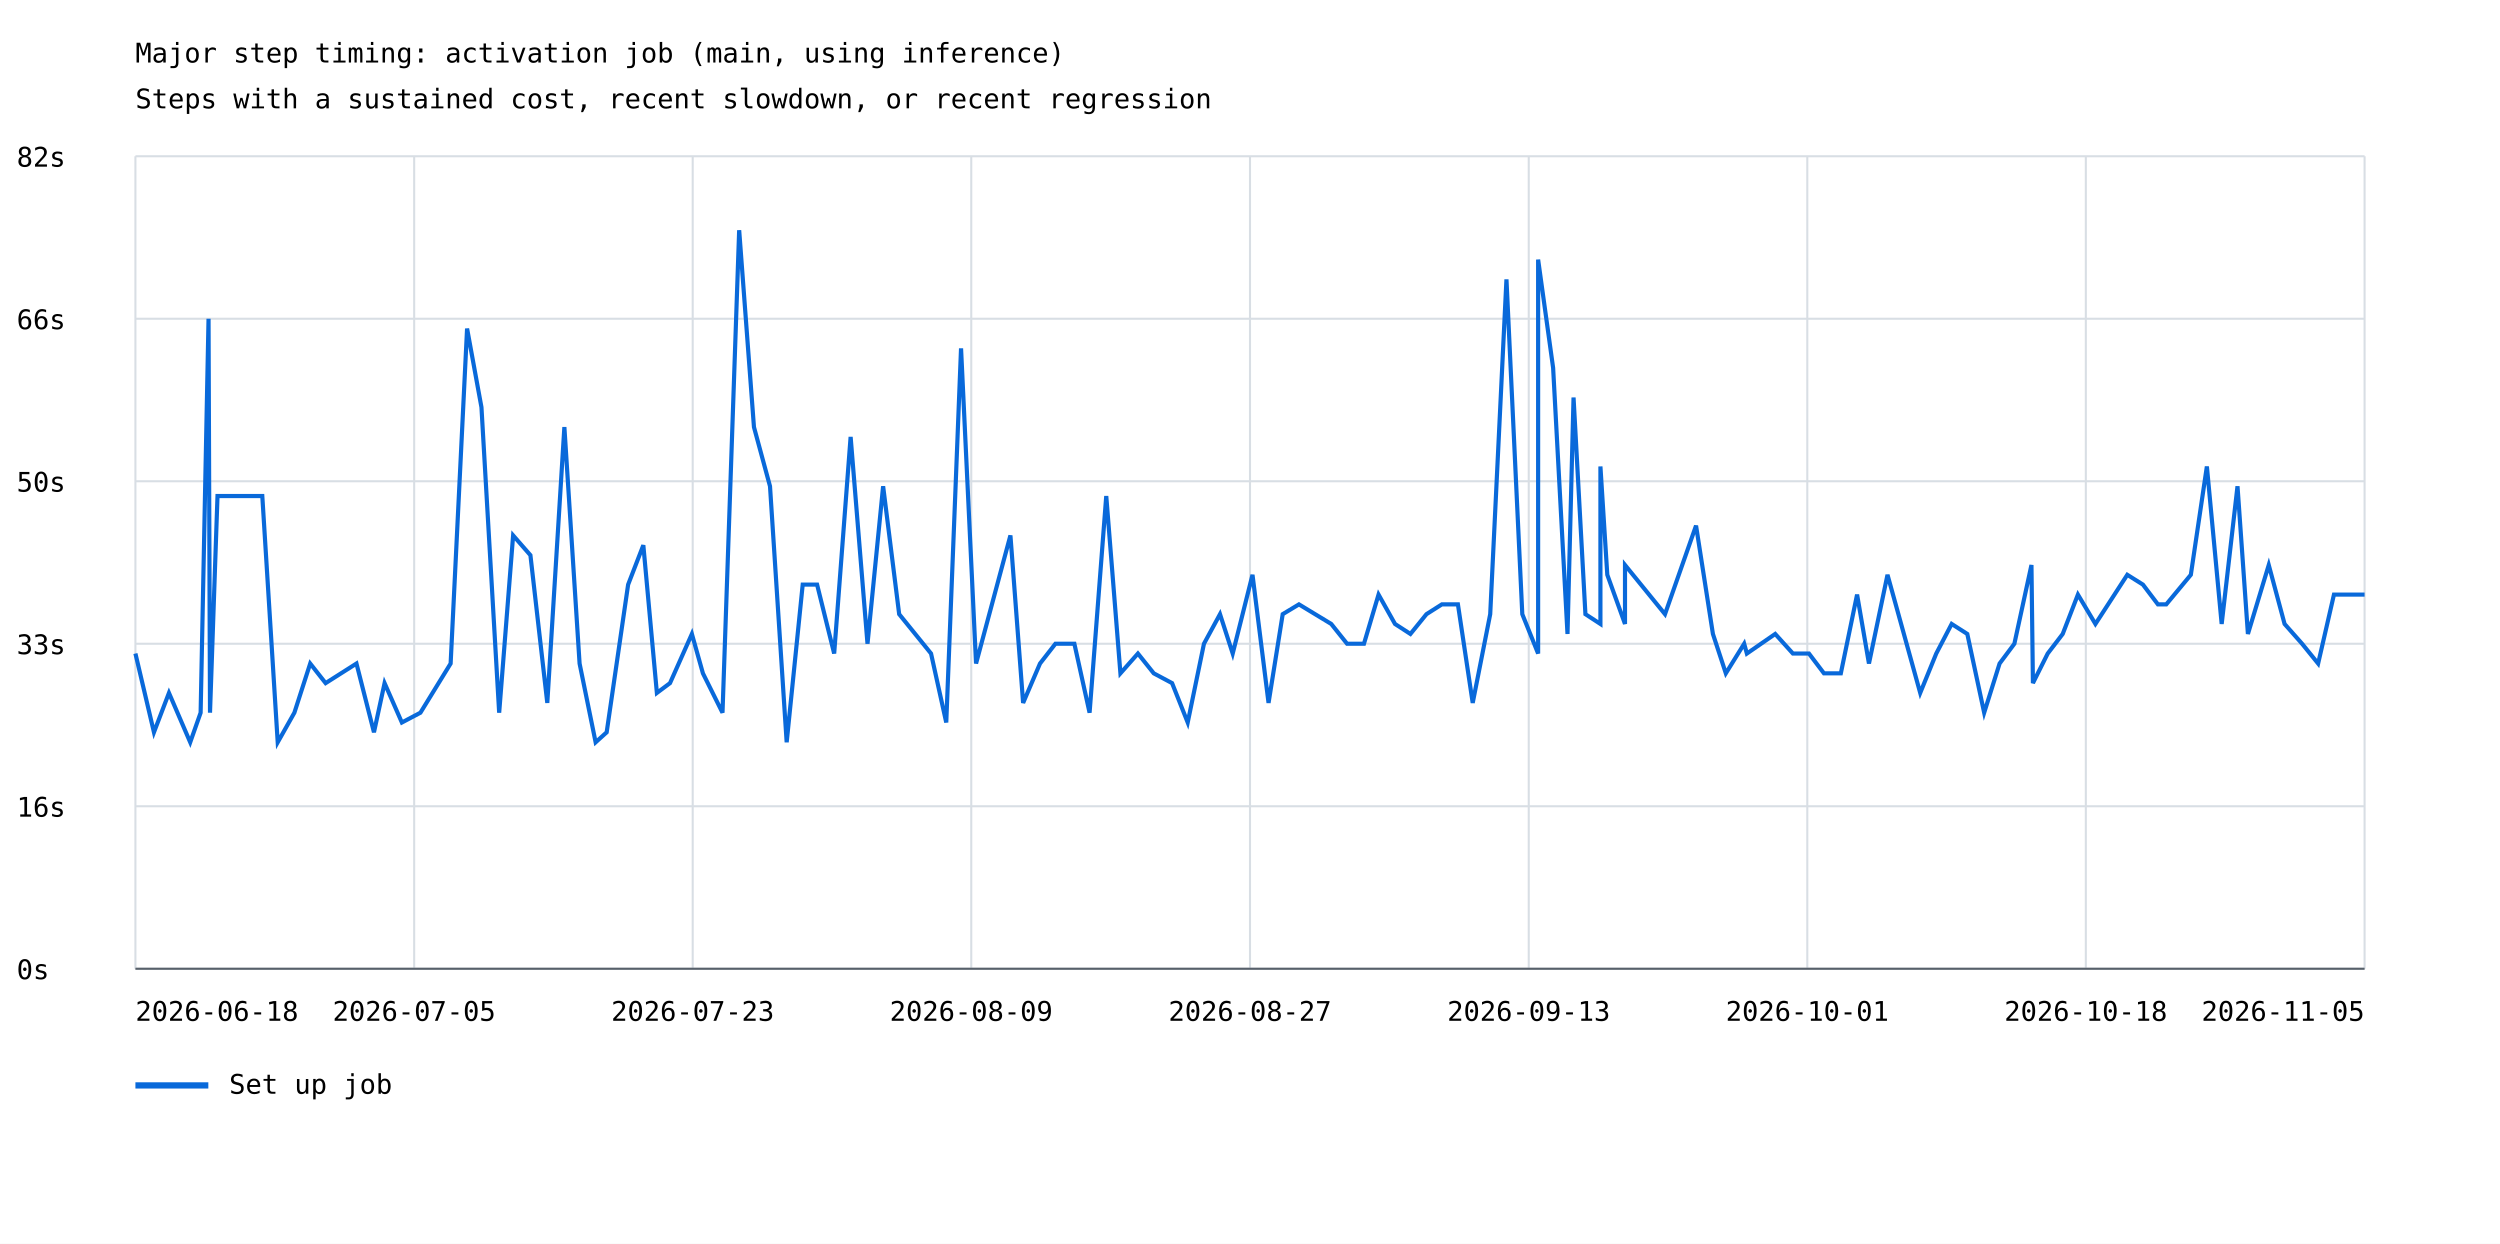
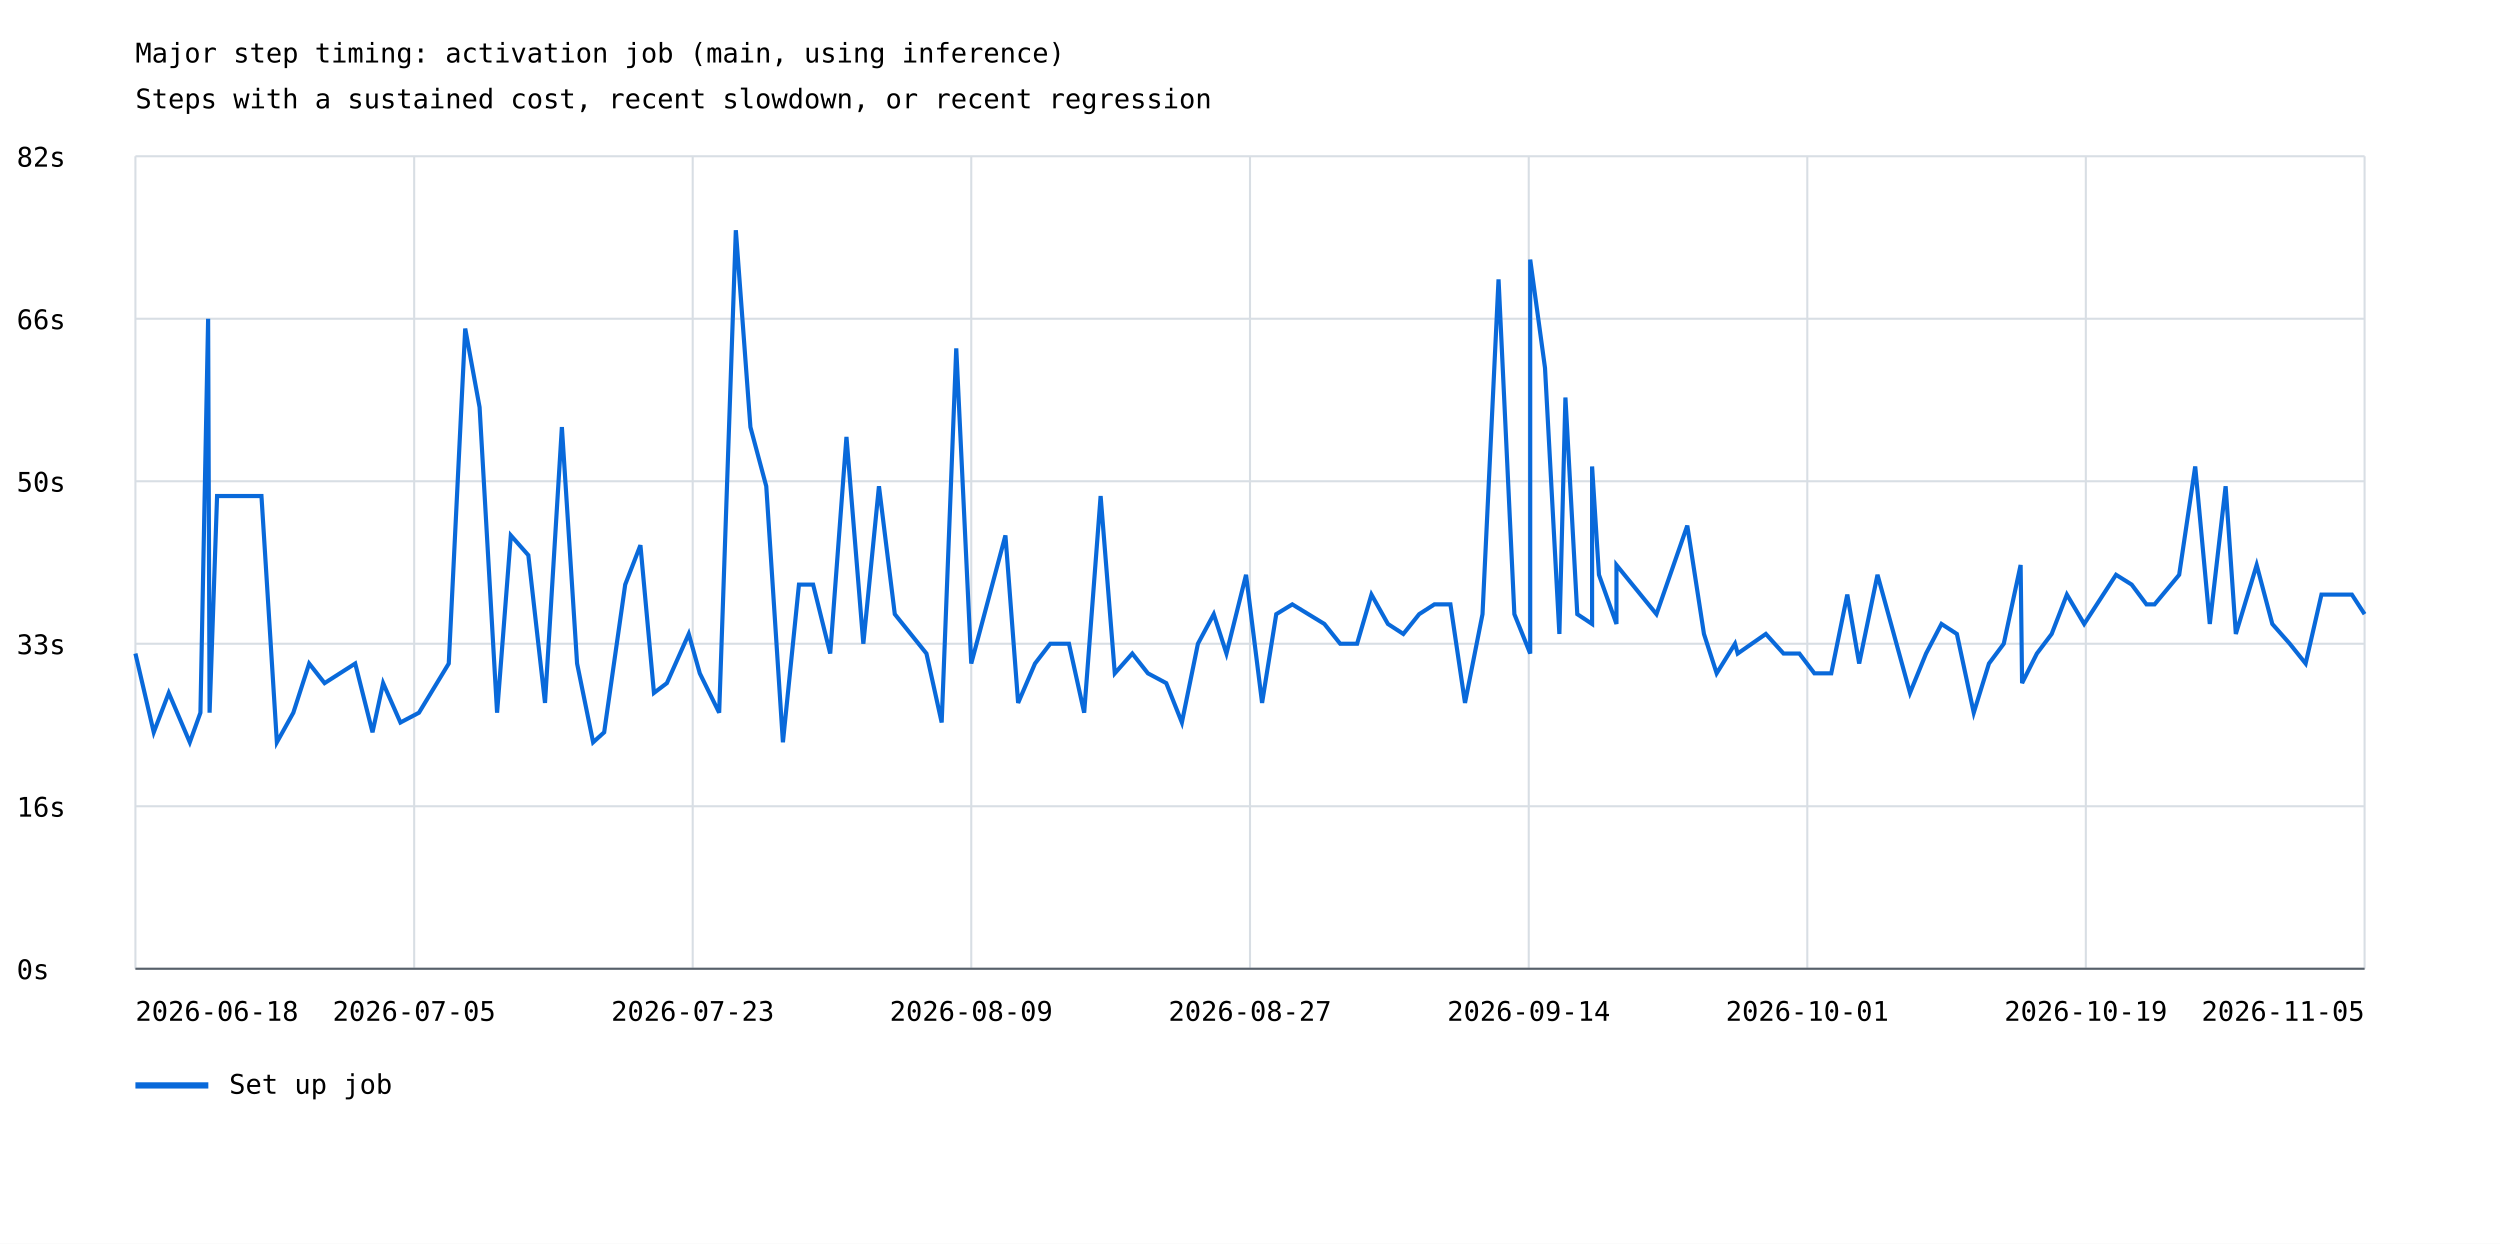
<svg xmlns="http://www.w3.org/2000/svg" width="1200" height="597" viewBox="0 0 1200 597">
  <rect width="100%" height="100%" fill="white" />
  <style>text{font-family:ui-monospace,monospace;font-size:13px}.axis{stroke:#57606a;stroke-width:1}.grid{stroke:#d8dee4;stroke-width:1}</style>
  <text x="65" y="30" font-size="20">Major step timing: activation job (main, using inference)</text>
  <text x="65" y="52">Steps with a sustained cost, recent slowdown, or recent regression</text>
  <line class="grid" x1="65" y1="465.0" x2="1135" y2="465.0" />
  <text x="8" y="470.0">0s</text>
  <line class="grid" x1="65" y1="387.0" x2="1135" y2="387.0" />
  <text x="8" y="392.0">16s</text>
  <line class="grid" x1="65" y1="309.0" x2="1135" y2="309.0" />
  <text x="8" y="314.0">33s</text>
  <line class="grid" x1="65" y1="231.0" x2="1135" y2="231.0" />
  <text x="8" y="236.0">50s</text>
  <line class="grid" x1="65" y1="153.0" x2="1135" y2="153.0" />
  <text x="8" y="158.0">66s</text>
  <line class="grid" x1="65" y1="75.0" x2="1135" y2="75.0" />
  <text x="8" y="80.0">82s</text>
  <line class="grid" x1="65.0" y1="75" x2="65.0" y2="465" />
  <line class="grid" x1="198.8" y1="75" x2="198.8" y2="465" />
  <line class="grid" x1="332.5" y1="75" x2="332.5" y2="465" />
  <line class="grid" x1="466.2" y1="75" x2="466.2" y2="465" />
  <line class="grid" x1="600.0" y1="75" x2="600.0" y2="465" />
  <line class="grid" x1="733.8" y1="75" x2="733.8" y2="465" />
  <line class="grid" x1="867.5" y1="75" x2="867.5" y2="465" />
  <line class="grid" x1="1001.2" y1="75" x2="1001.2" y2="465" />
  <line class="grid" x1="1135.0" y1="75" x2="1135.0" y2="465" />
-   <polyline points="65.0,313.7 73.9,351.5 81.1,332.6 91.3,356.3 96.3,342.1 100.1,153.0 100.8,342.1 104.4,238.1 125.9,238.1 133.3,356.3 141.3,342.1 148.9,318.5 156.3,327.9 171.1,318.5 179.5,351.5 184.6,327.9 192.9,346.8 201.8,342.1 216.3,318.5 224.2,157.7 231.1,195.5 239.6,342.1 246.3,257.0 254.6,266.5 262.7,337.4 270.9,205.0 278.2,318.5 285.9,356.3 291.2,351.5 301.5,280.6 308.8,261.7 315.3,332.6 321.6,327.9 332.1,304.3 337.4,323.2 346.8,342.1 354.8,110.5 361.9,205.0 369.6,233.4 377.6,356.3 385.3,280.6 392.2,280.6 400.4,313.7 408.3,209.7 416.4,309.0 423.9,233.4 431.6,294.8 446.9,313.7 454.2,346.8 461.3,167.2 468.5,318.5 485.0,257.0 491.1,337.4 499.2,318.5 506.6,309.0 515.7,309.0 523.0,342.1 531.0,238.1 537.8,323.2 546.2,313.7 553.8,323.2 562.6,327.9 570.1,346.8 577.9,309.0 585.6,294.8 591.7,313.7 601.2,275.9 608.9,337.4 615.7,294.8 623.5,290.1 639.0,299.5 646.6,309.0 654.7,309.0 661.7,285.4 669.6,299.5 677.0,304.3 684.7,294.8 692.1,290.1 699.8,290.1 706.9,337.4 715.3,294.8 723.1,134.1 730.7,294.8 738.3,313.7 738.3,124.6 745.5,176.6 752.4,304.3 755.3,190.8 761.0,294.8 768.2,299.5 768.2,223.9 771.5,275.9 780.0,299.5 780.0,271.2 799.2,294.8 814.1,252.3 822.2,304.3 828.4,323.2 837.2,309.0 838.5,313.7 852.1,304.3 860.6,313.7 868.3,313.7 875.5,323.2 883.6,323.2 891.4,285.4 897.1,318.5 906.0,275.9 921.7,332.6 929.4,313.7 936.8,299.5 944.3,304.3 952.4,342.1 959.8,318.5 966.9,309.0 975.1,271.2 975.8,327.9 982.9,313.7 990.1,304.3 997.4,285.4 1005.8,299.5 1021.1,275.9 1028.6,280.6 1035.8,290.1 1039.8,290.1 1051.6,275.9 1059.3,223.9 1066.4,299.5 1074.0,233.4 1079.0,304.3 1089.0,271.2 1096.6,299.5 1105.0,309.0 1112.7,318.5 1120.3,285.4 1135.0,285.4" fill="none" stroke="#0969da" stroke-width="2" />
+   <polyline points="65.0,313.7 73.8,351.5 81.0,332.6 91.1,356.3 96.2,342.1 99.9,153.0 100.6,342.1 104.2,238.1 125.5,238.1 132.9,356.3 140.8,342.1 148.4,318.5 155.8,327.9 170.5,318.5 178.8,351.5 183.9,327.9 192.2,346.8 201.1,342.1 215.4,318.5 223.3,157.7 230.2,195.5 238.6,342.1 245.2,257.0 253.6,266.5 261.6,337.4 269.7,205.0 277.0,318.5 284.7,356.3 290.0,351.5 300.1,280.6 307.4,261.7 313.9,332.6 320.1,327.9 330.6,304.3 335.9,323.2 345.2,342.1 353.2,110.5 360.2,205.0 367.8,233.4 375.8,356.3 383.5,280.6 390.3,280.6 398.5,313.7 406.3,209.7 414.4,309.0 421.9,233.4 429.5,294.8 444.7,313.7 452.0,346.8 459.0,167.2 466.2,318.5 482.6,257.0 488.7,337.4 496.8,318.5 504.1,309.0 513.1,309.0 520.4,342.1 528.3,238.1 535.1,323.2 543.5,313.7 551.0,323.2 559.8,327.9 567.3,346.8 575.0,309.0 582.6,294.8 588.7,313.7 598.1,275.9 605.8,337.4 612.6,294.8 620.3,290.1 635.7,299.5 643.3,309.0 651.4,309.0 658.3,285.4 666.2,299.5 673.6,304.3 681.2,294.8 688.5,290.1 696.2,290.1 703.2,337.4 711.6,294.8 719.3,134.1 726.9,294.8 734.5,313.7 734.5,124.6 741.6,176.6 748.5,304.3 751.4,190.8 757.1,294.8 764.2,299.5 764.2,223.9 767.5,275.9 775.9,299.5 775.9,271.2 795.1,294.8 809.9,252.3 817.9,304.3 824.0,323.2 832.8,309.0 834.1,313.7 847.6,304.3 856.1,313.7 863.7,313.7 870.9,323.2 879.0,323.2 886.7,285.4 892.4,318.5 901.2,275.9 916.8,332.6 924.5,313.7 931.9,299.5 939.3,304.3 947.4,342.1 954.7,318.5 961.8,309.0 969.9,271.2 970.6,327.9 977.7,313.7 984.8,304.3 992.1,285.4 1000.4,299.5 1015.7,275.9 1023.2,280.6 1030.3,290.1 1034.2,290.1 1046.0,275.9 1053.7,223.9 1060.7,299.5 1068.3,233.4 1073.2,304.3 1083.2,271.2 1090.7,299.5 1099.1,309.0 1106.7,318.5 1114.3,285.4 1128.9,285.4 1135.0,294.8" fill="none" stroke="#0969da" stroke-width="2" />
  <line x1="65" y1="521" x2="100" y2="521" stroke="#0969da" stroke-width="3" />
  <text x="110" y="525">Set up job</text>
  <text x="65.0" y="490" text-anchor="start">2026-06-18</text>
  <text x="198.8" y="490" text-anchor="middle">2026-07-05</text>
  <text x="332.5" y="490" text-anchor="middle">2026-07-23</text>
  <text x="466.2" y="490" text-anchor="middle">2026-08-09</text>
  <text x="600.0" y="490" text-anchor="middle">2026-08-27</text>
-   <text x="733.8" y="490" text-anchor="middle">2026-09-13</text>
+   <text x="733.8" y="490" text-anchor="middle">2026-09-14</text>
  <text x="867.5" y="490" text-anchor="middle">2026-10-01</text>
-   <text x="1001.2" y="490" text-anchor="middle">2026-10-18</text>
+   <text x="1001.2" y="490" text-anchor="middle">2026-10-19</text>
  <text x="1135.0" y="490" text-anchor="end">2026-11-05</text>
  <line class="axis" x1="65" y1="465" x2="1135" y2="465" />
</svg>
